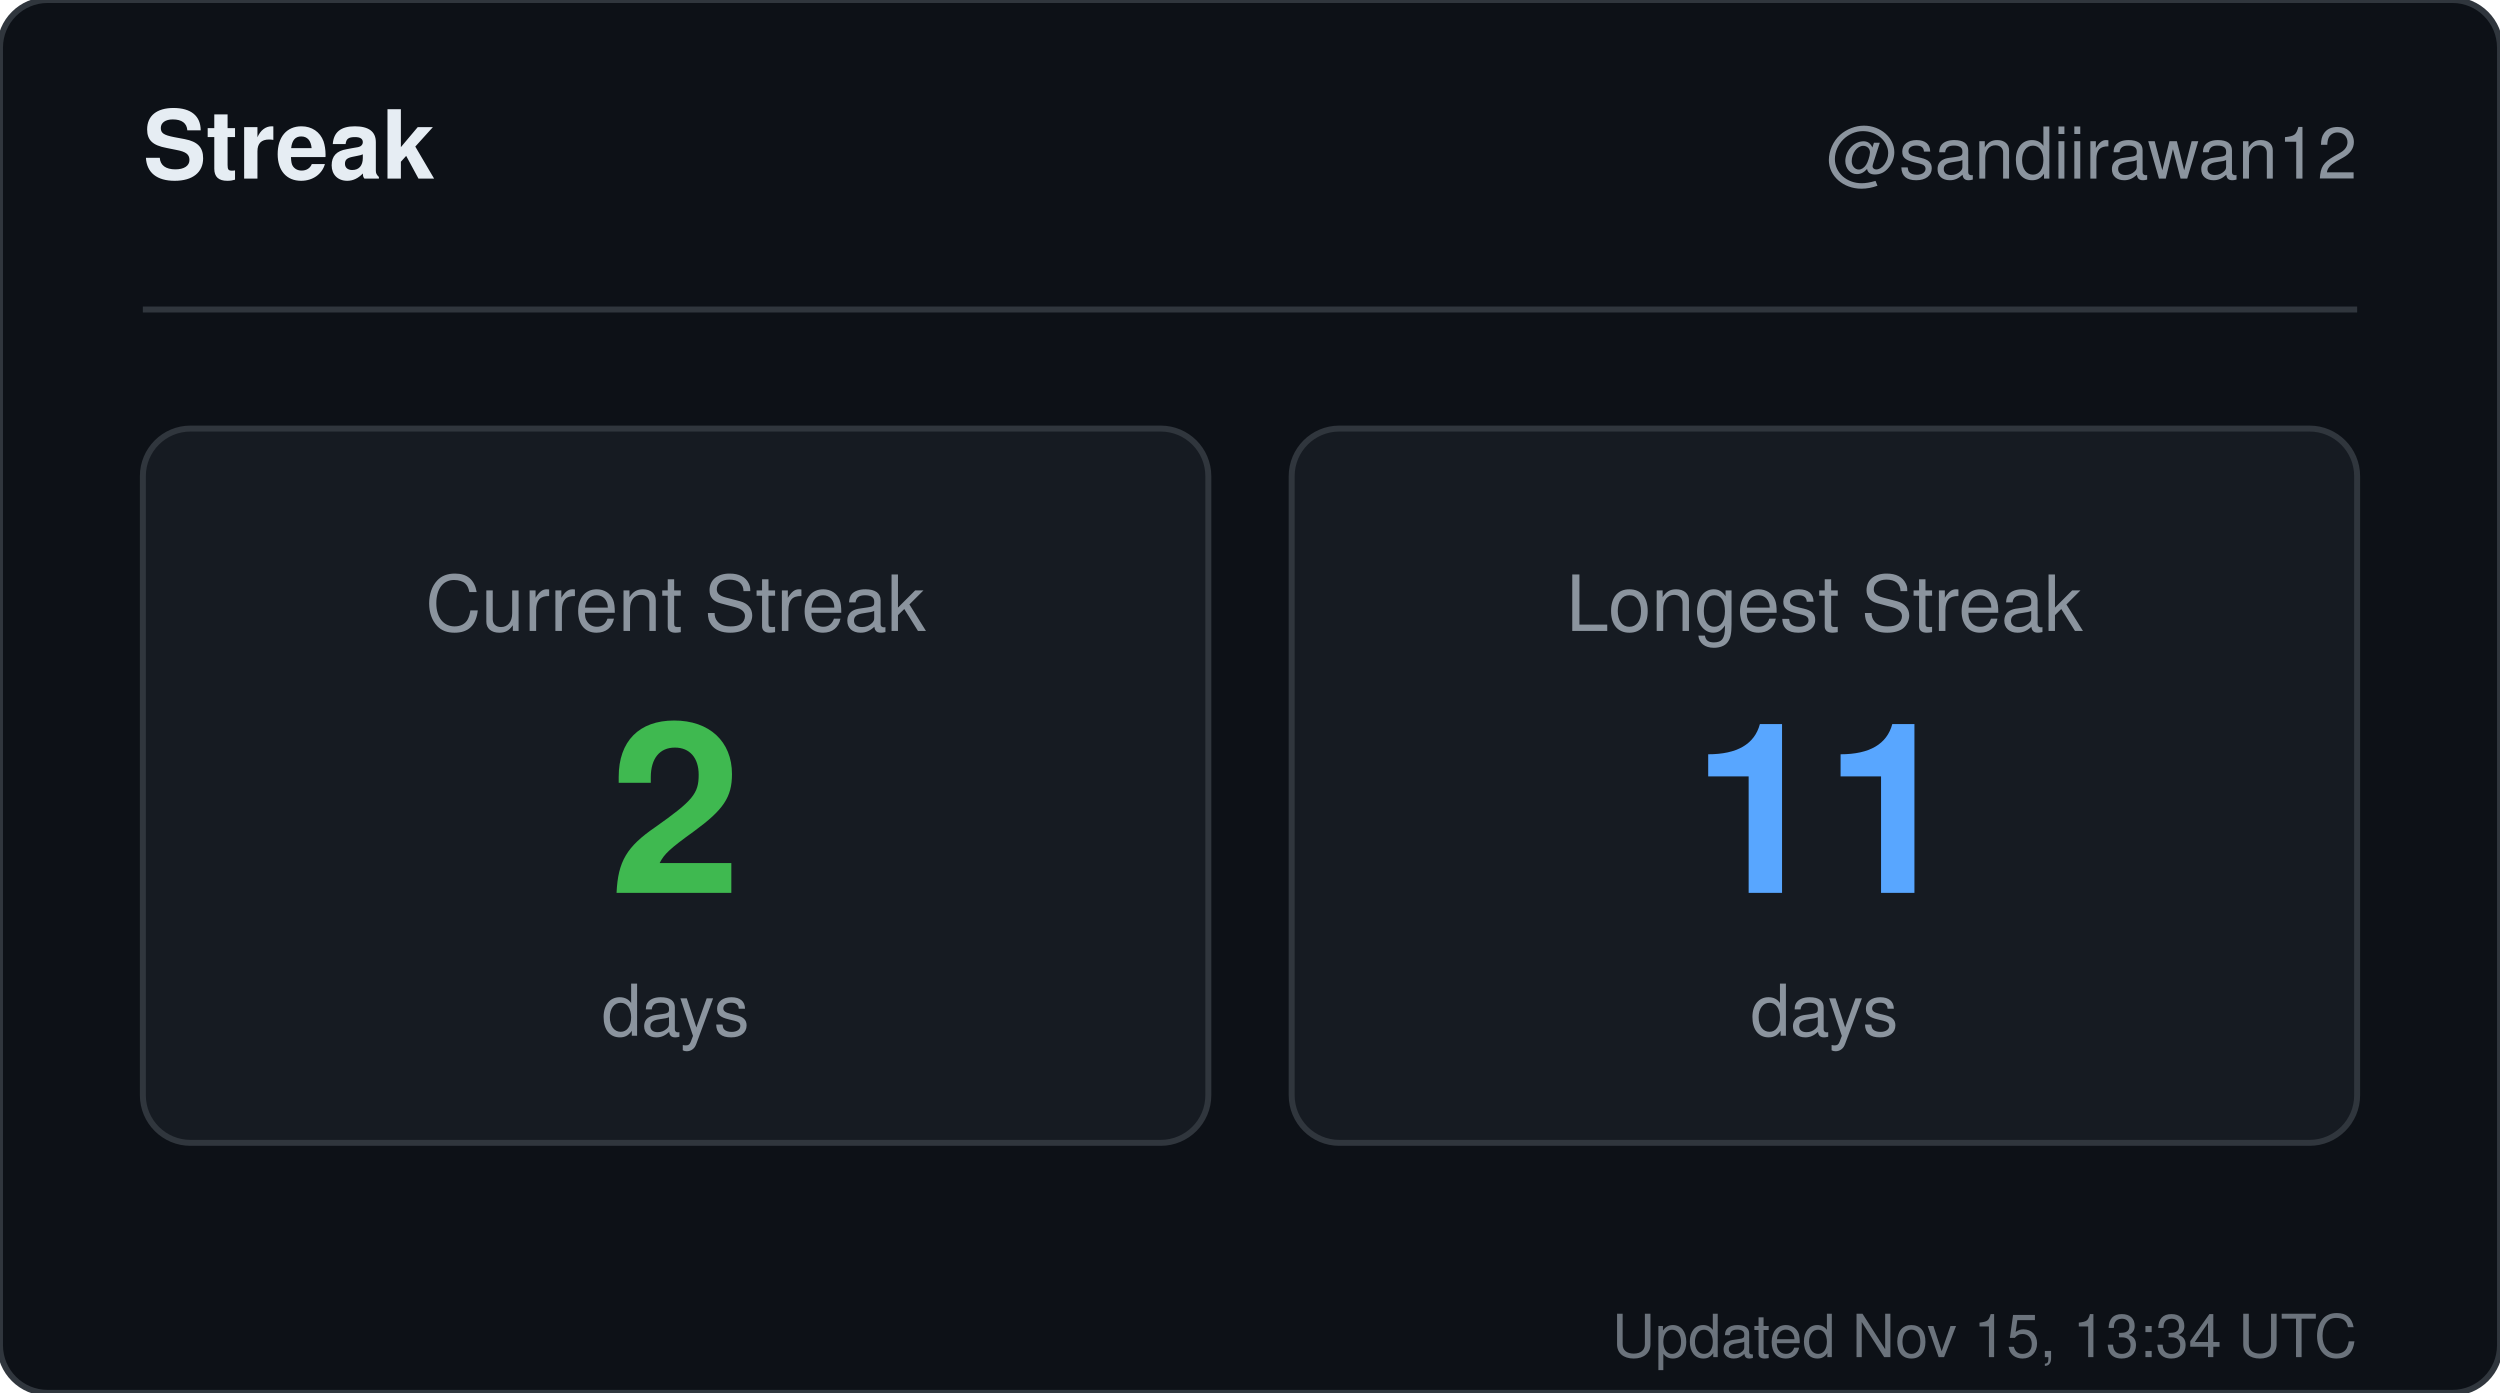
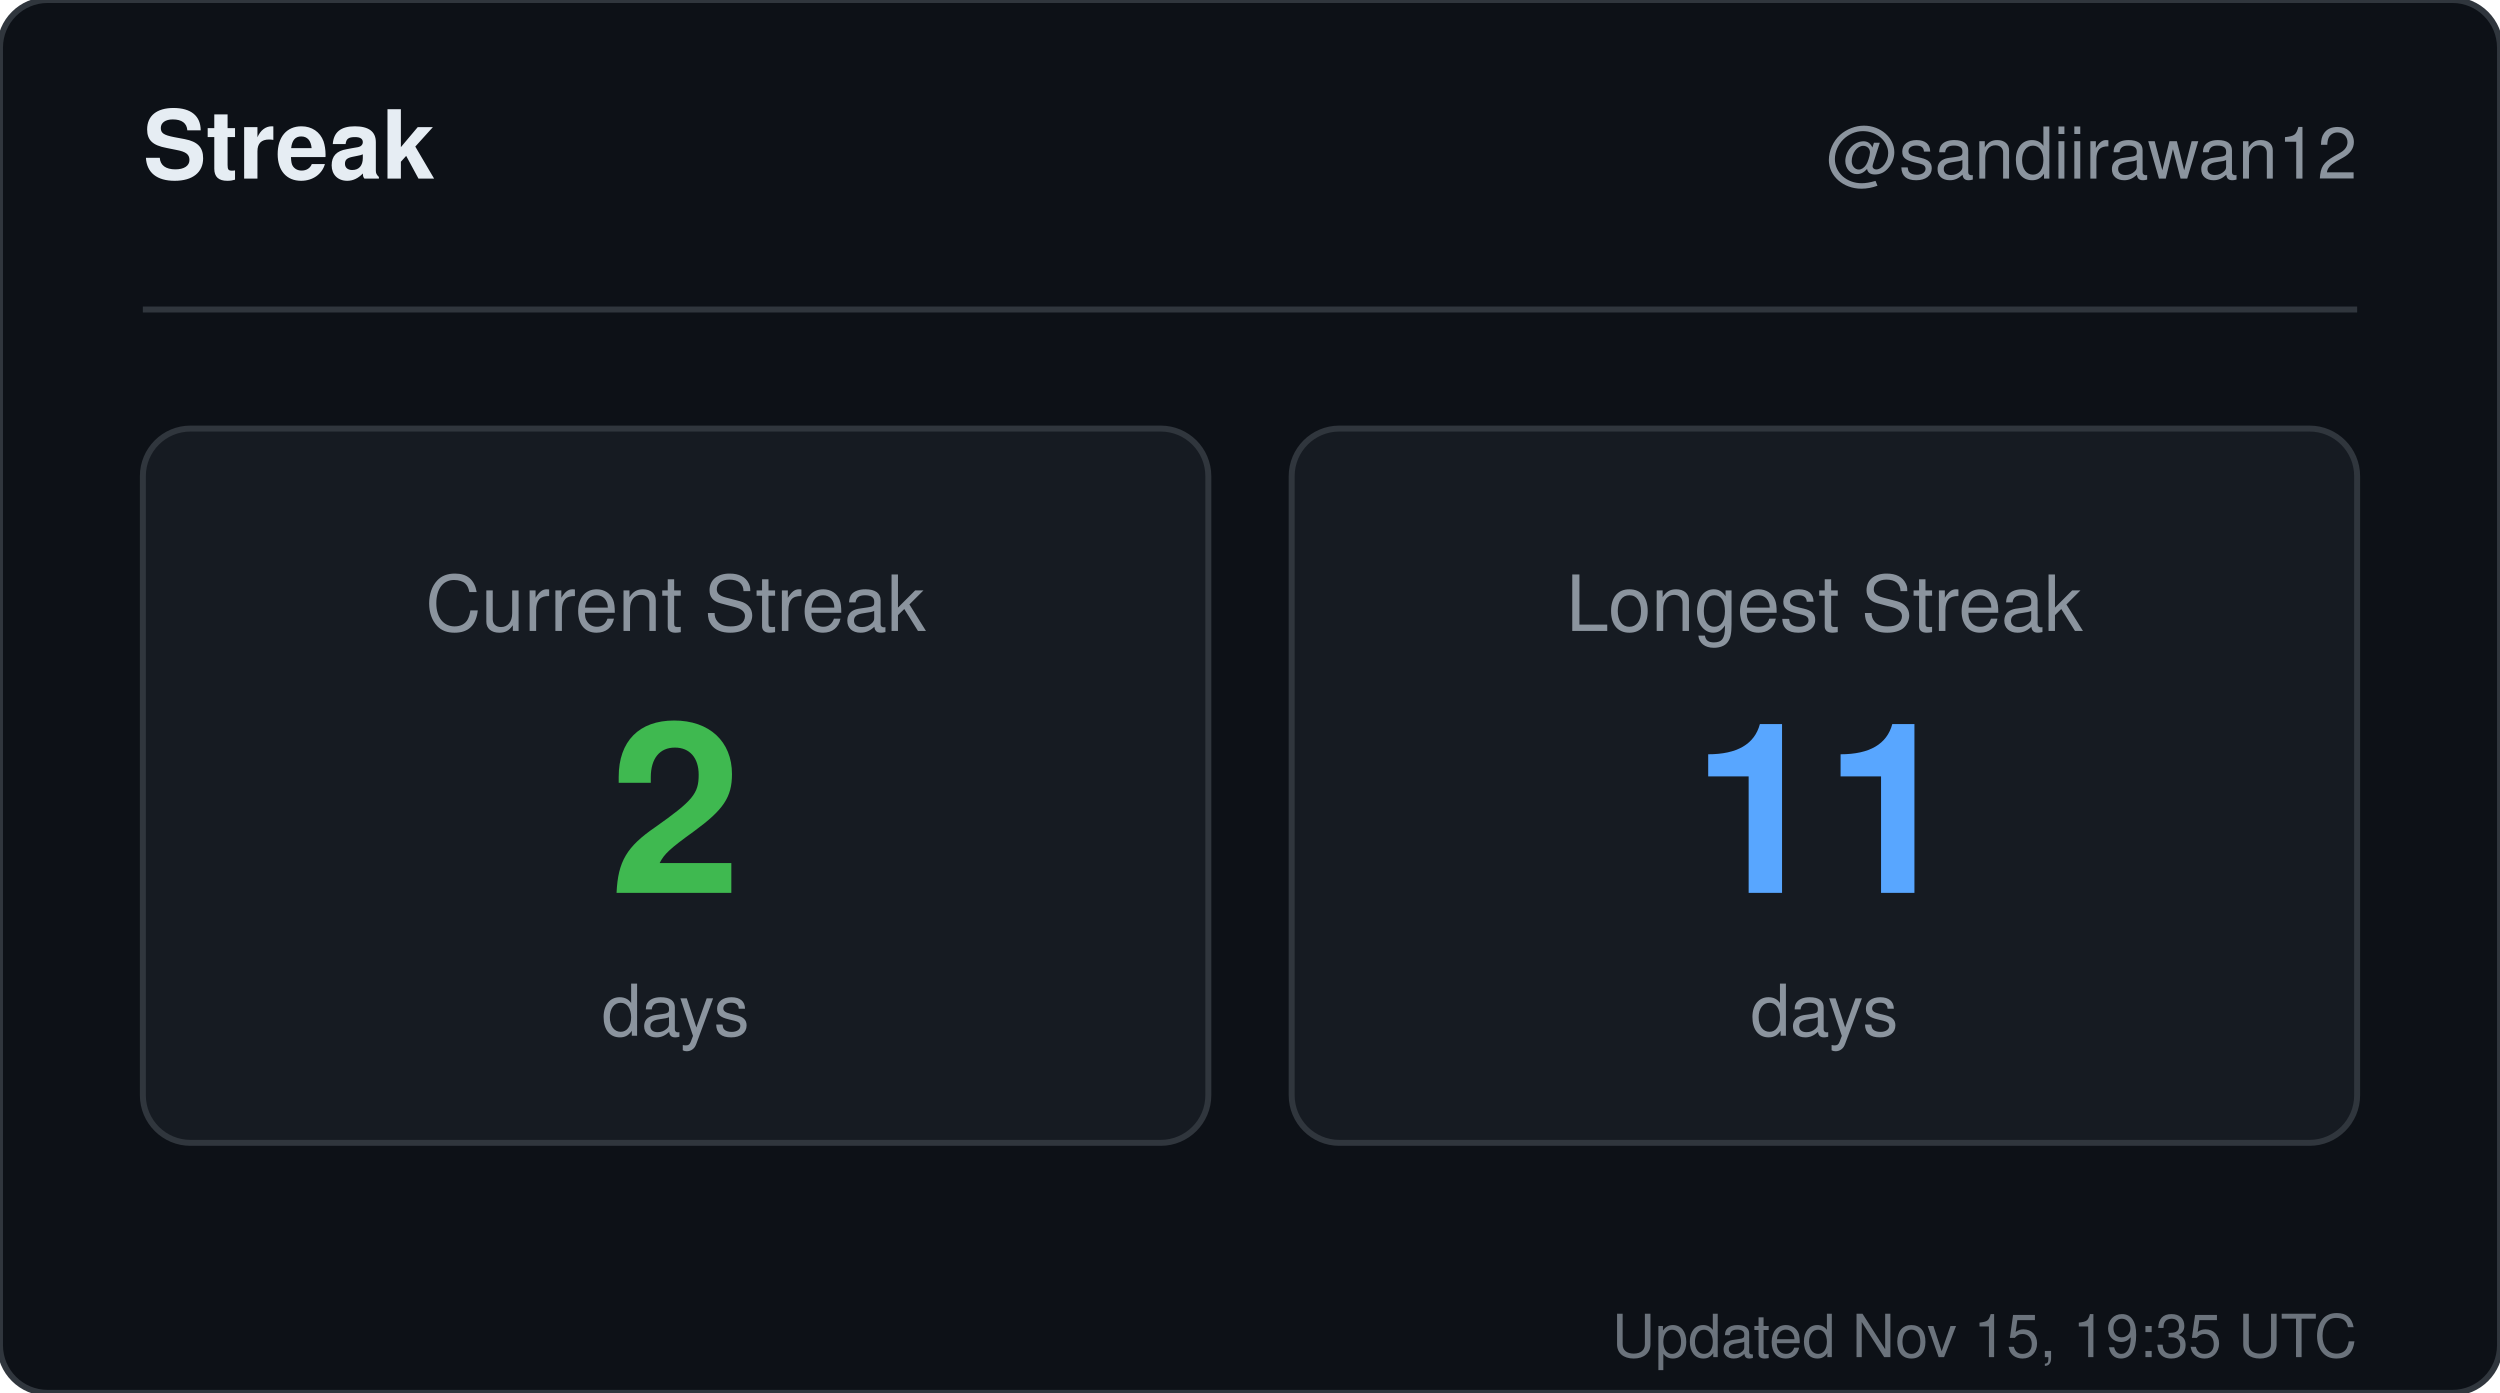
<svg xmlns="http://www.w3.org/2000/svg" width="420" height="234" viewBox="0 0 420 234" role="img" aria-label="Streak for sandiirawan12">
  <rect width="420" height="234" rx="8" fill="#0d1117" stroke="#30363d" />
  <g font-family="-apple-system, BlinkMacSystemFont, Segoe UI, Helvetica, Arial, sans-serif">
    <text x="24" y="30" fill="#e6edf3" font-size="16" font-weight="700">Streak</text>
    <text x="396" y="30" fill="#8b949e" font-size="12" text-anchor="end">@sandiirawan12</text>
    <line x1="24" y1="52" x2="396" y2="52" stroke="#30363d" />
    <rect x="24" y="72" width="179" height="120" rx="8" fill="#161b22" stroke="#30363d" />
    <text x="113.5" y="106" fill="#8b949e" font-size="13" text-anchor="middle">Current Streak</text>
    <text x="113.5" y="150" fill="#3fb950" font-size="40" font-weight="700" text-anchor="middle">2</text>
    <text x="113.5" y="174" fill="#8b949e" font-size="12" text-anchor="middle">days</text>
    <rect x="217" y="72" width="179" height="120" rx="8" fill="#161b22" stroke="#30363d" />
    <text x="306.5" y="106" fill="#8b949e" font-size="13" text-anchor="middle">Longest Streak</text>
    <text x="306.5" y="150" fill="#58a6ff" font-size="40" font-weight="700" text-anchor="middle">11</text>
    <text x="306.5" y="174" fill="#8b949e" font-size="12" text-anchor="middle">days</text>
-     <text x="396" y="228" fill="#8b949e" font-size="10" text-anchor="end" opacity="0.75">Updated Nov 15, 13:34 UTC</text>
+     <text x="396" y="228" fill="#8b949e" font-size="10" text-anchor="end" opacity="0.75">Updated Nov 15, 19:35 UTC</text>
  </g>
</svg>
